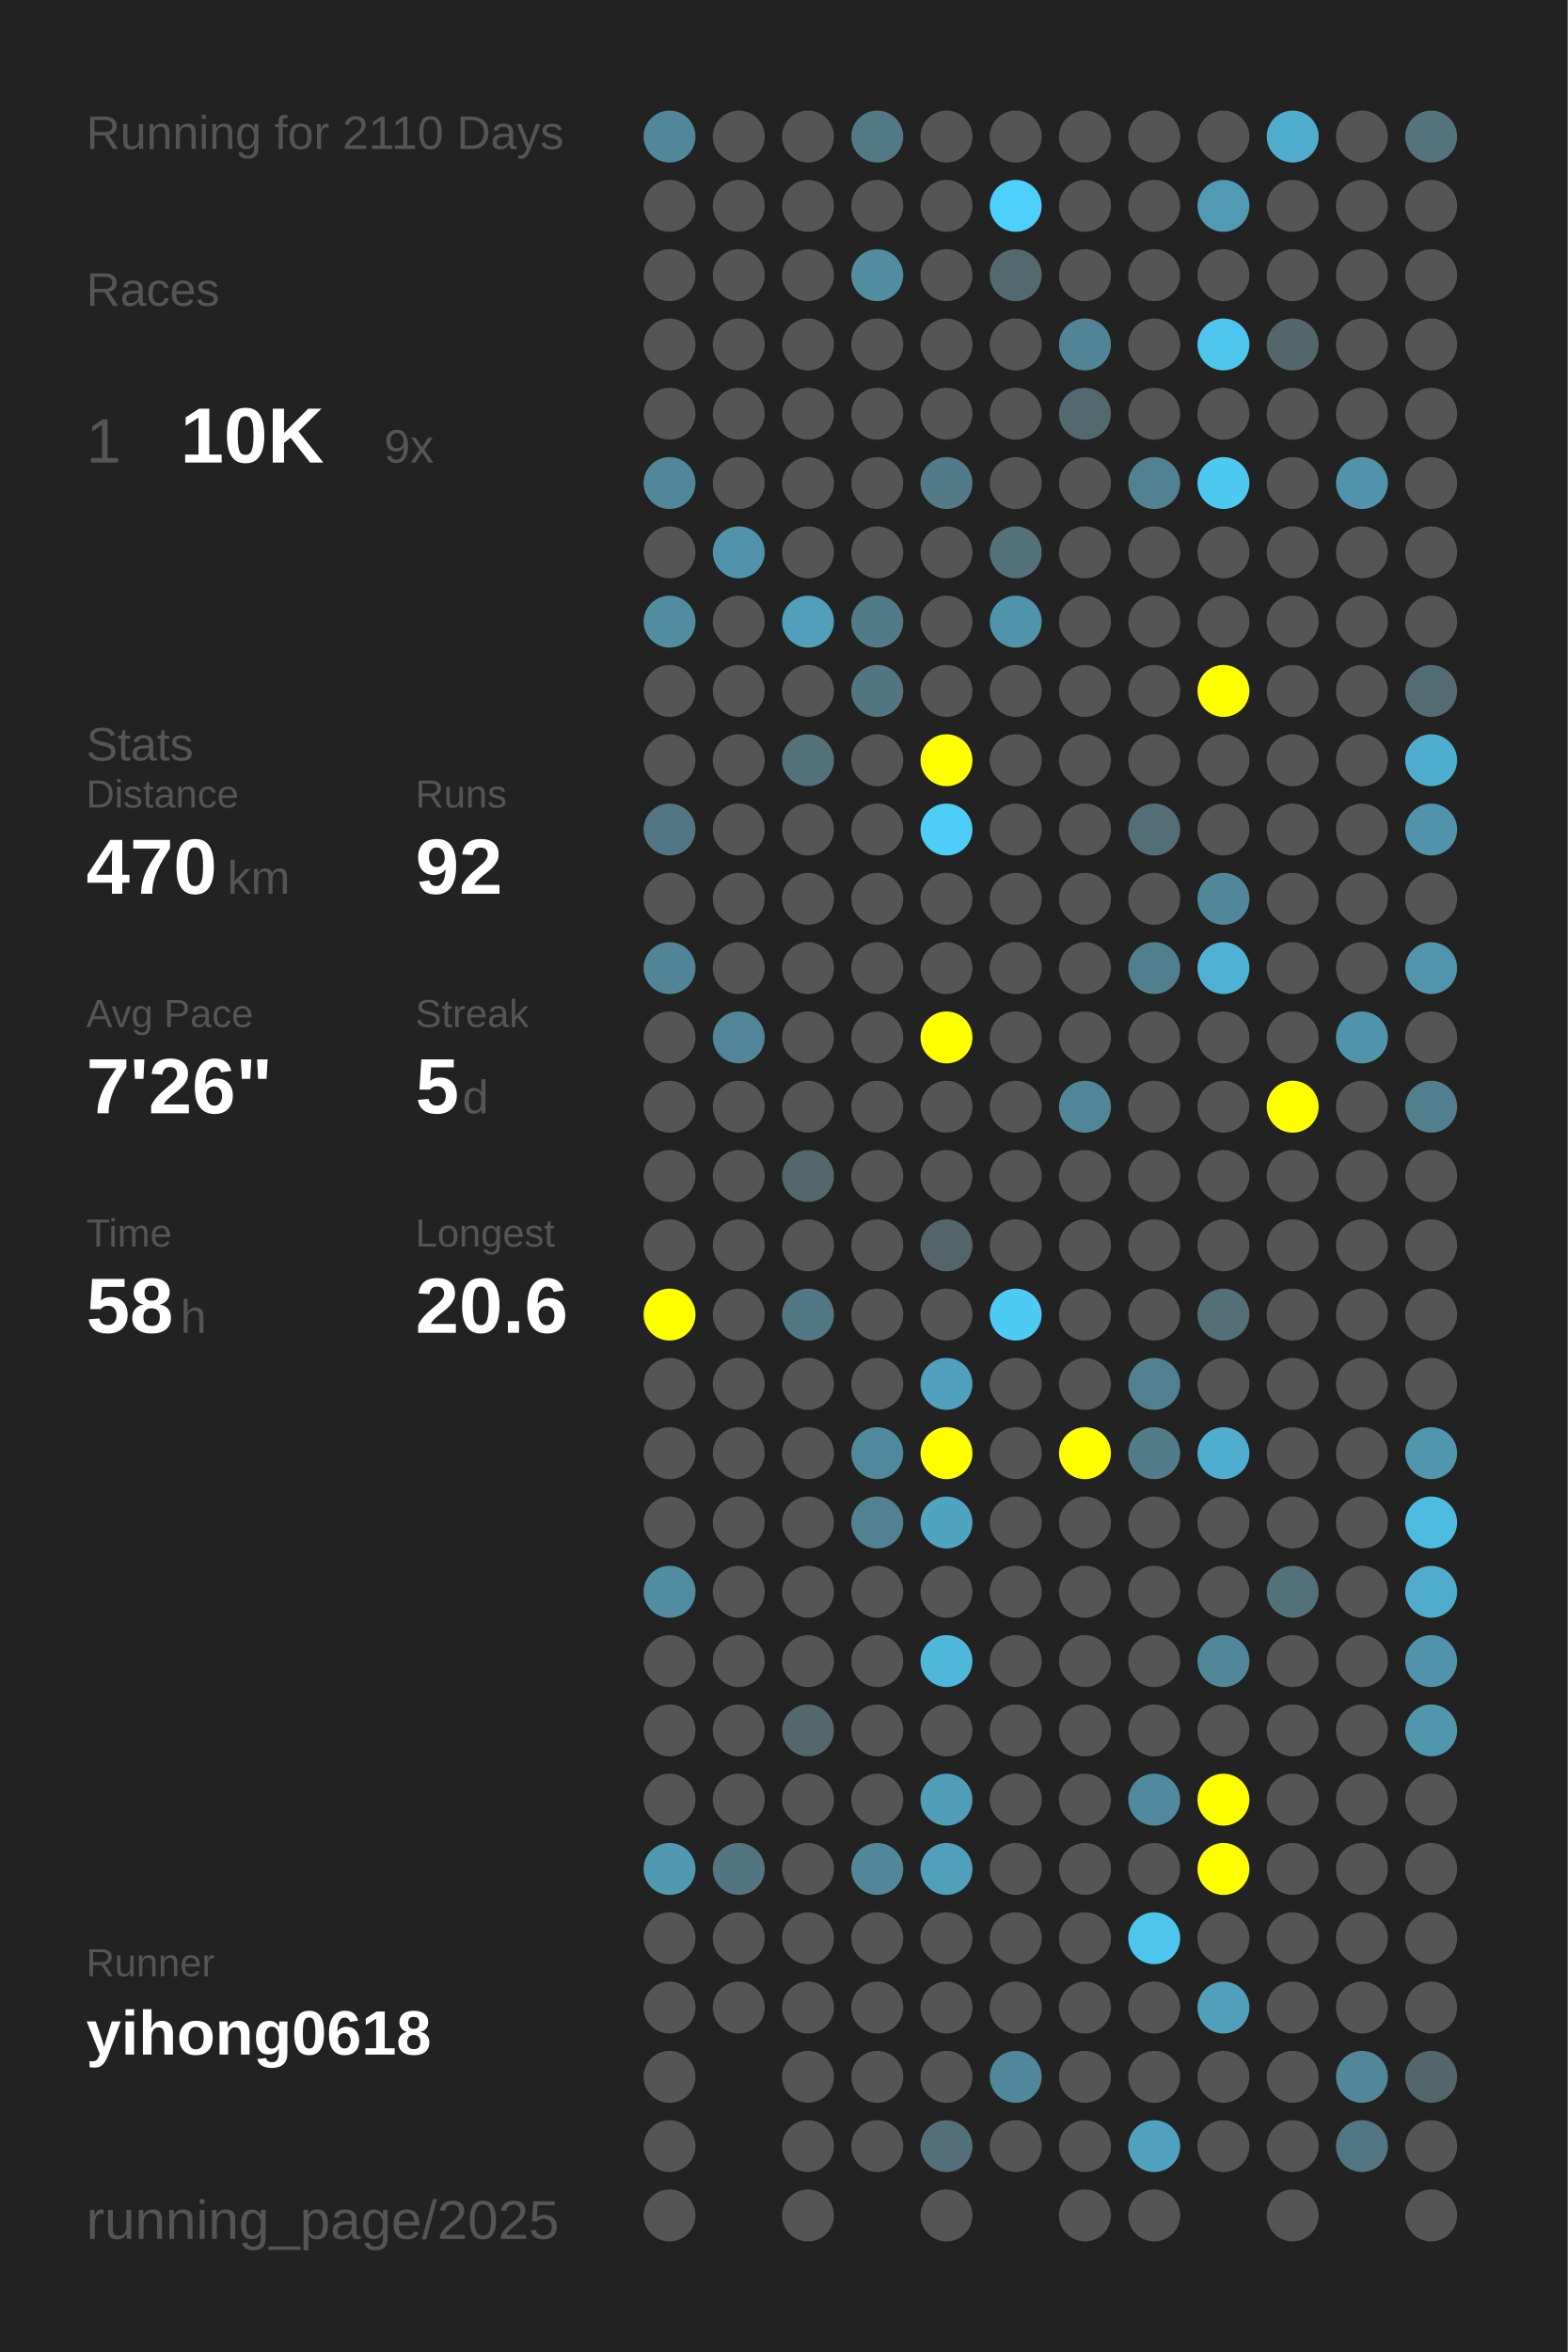
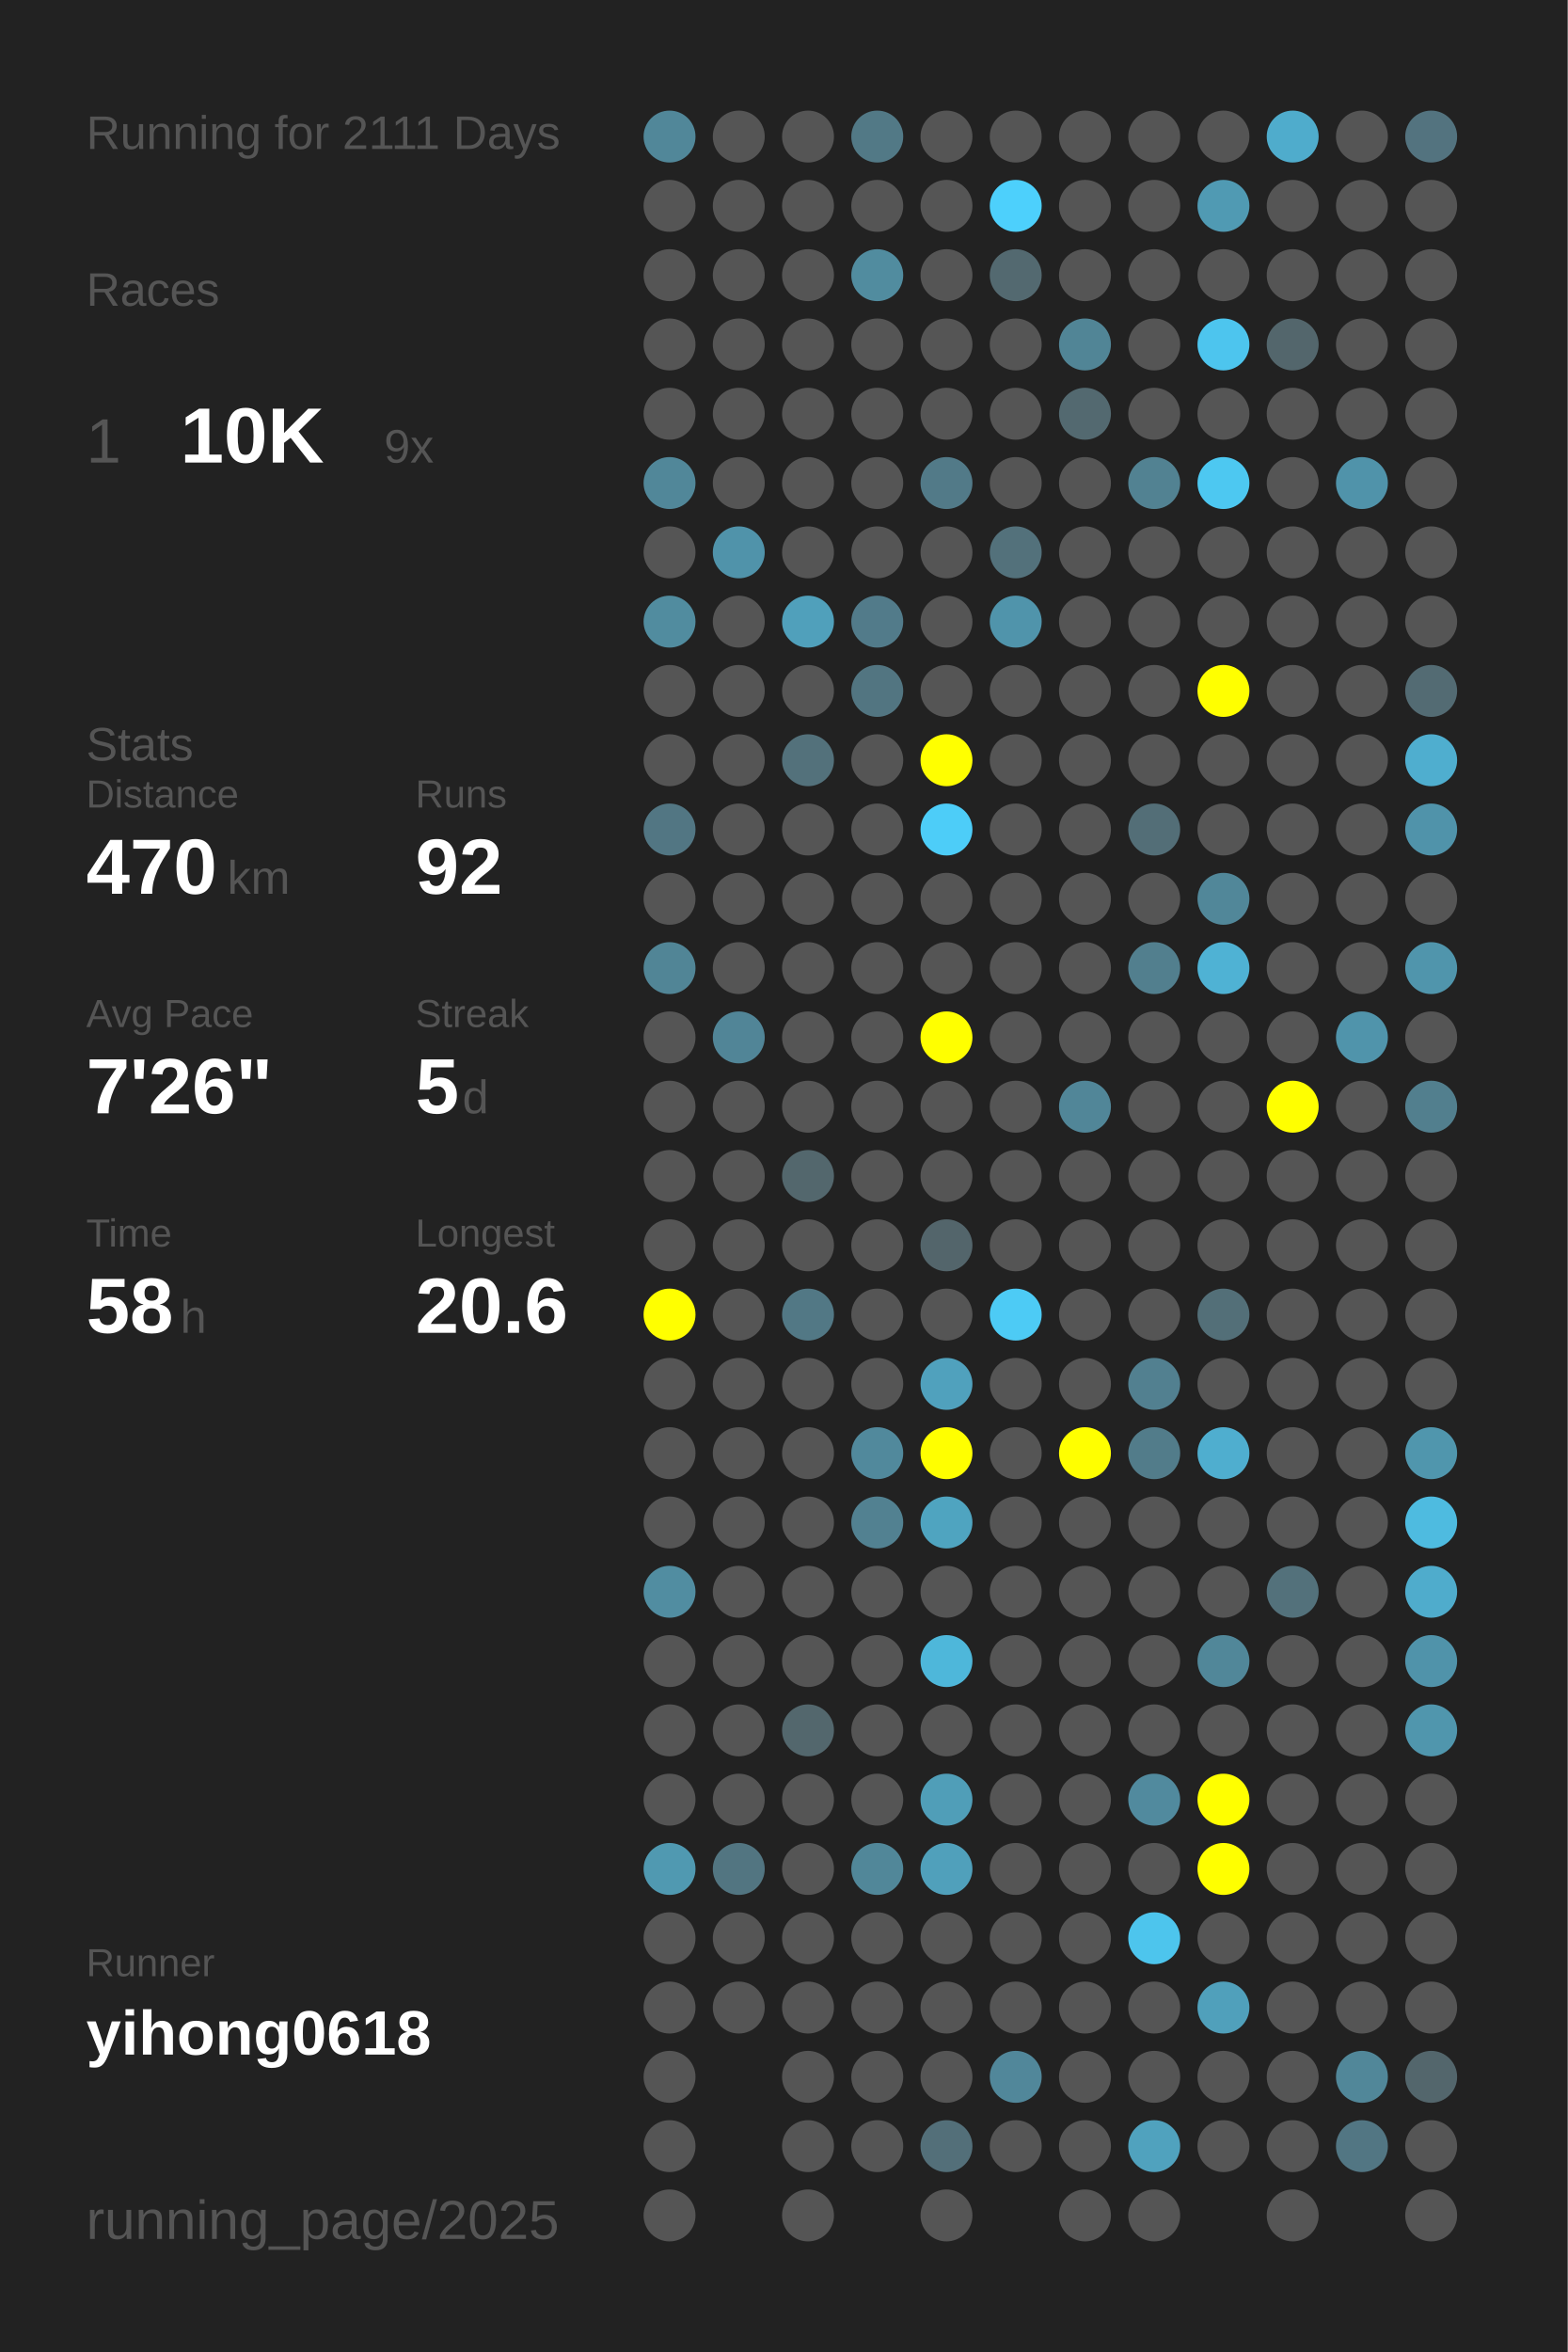
<svg xmlns="http://www.w3.org/2000/svg" baseProfile="full" height="300mm" version="1.1" viewBox="0,0,200,300" width="200mm">
  <defs />
  <rect fill="#222222" height="300" width="200" x="0" y="0" />
-   <text fill="#555555" style="font-size:6px; font-family:Arial;" x="11" y="19">Running for 2110 Days</text>
+   <text fill="#555555" style="font-size:6px; font-family:Arial;" x="11" y="19">Running for 2111 Days</text>
  <text fill="#555555" style="font-size:6px; font-family:Arial;" x="11" y="39">Races</text>
  <text fill="#555555" style="font-size:8px; font-family:Arial;" x="11" y="59">1</text>
  <text fill="#FFFFFF" style="font-size:10px; font-family:Arial; font-weight:bold;" x="23" y="59">10K</text>
  <text fill="#555555" style="font-size:6px; font-family:Arial;" x="49" y="59">9x</text>
  <text fill="#555555" style="font-size:6px; font-family:Arial;" x="11" y="97">Stats</text>
  <text fill="#555555" style="font-size:5px; font-family:Arial;" x="11" y="103">Distance</text>
  <text fill="#FFFFFF" style="font-size:10px; font-family:Arial; font-weight:bold;" x="11" y="114">470</text>
  <text fill="#555555" style="font-size:6px; font-family:Arial;" x="29" y="114">km</text>
  <text fill="#555555" style="font-size:5px; font-family:Arial;" x="53" y="103">Runs</text>
  <text fill="#FFFFFF" style="font-size:10px; font-family:Arial; font-weight:bold;" x="53" y="114">92</text>
  <text fill="#555555" style="font-size:5px; font-family:Arial;" x="11" y="131">Avg Pace</text>
  <text fill="#FFFFFF" style="font-size:10px; font-family:Arial; font-weight:bold;" x="11" y="142">7'26"</text>
  <text fill="#555555" style="font-size:5px; font-family:Arial;" x="53" y="131">Streak</text>
  <text fill="#FFFFFF" style="font-size:10px; font-family:Arial; font-weight:bold;" x="53" y="142">5</text>
  <text fill="#555555" style="font-size:6px; font-family:Arial;" x="59" y="142">d</text>
  <text fill="#555555" style="font-size:5px; font-family:Arial;" x="11" y="159">Time</text>
  <text fill="#FFFFFF" style="font-size:10px; font-family:Arial; font-weight:bold;" x="11" y="170">58</text>
  <text fill="#555555" style="font-size:6px; font-family:Arial;" x="23" y="170">h</text>
  <text fill="#555555" style="font-size:5px; font-family:Arial;" x="53" y="159">Longest</text>
  <text fill="#FFFFFF" style="font-size:10px; font-family:Arial; font-weight:bold;" x="53" y="170">20.6</text>
  <text fill="#555555" style="font-size:5px; font-family:Arial;" x="11" y="252.065">Runner</text>
  <text fill="#FFFFFF" style="font-size:8px; font-family:Arial; font-weight:bold;" x="11" y="262.065">yihong0618</text>
  <text fill="#555555" style="font-size:7px; font-family:Arial;" x="11" y="285.581">running_page/2025</text>
  <circle cx="85.417" cy="17.419" fill="#518799" r="3.312" />
  <circle cx="85.417" cy="26.258" fill="#555555" r="3.312" />
  <circle cx="85.417" cy="35.097" fill="#555555" r="3.312" />
  <circle cx="85.417" cy="43.935" fill="#555555" r="3.312" />
  <circle cx="85.417" cy="52.774" fill="#555555" r="3.312" />
  <circle cx="85.417" cy="61.613" fill="#518799" r="3.312" />
  <circle cx="85.417" cy="70.452" fill="#555555" r="3.312" />
  <circle cx="85.417" cy="79.29" fill="#518c9f" r="3.312" />
  <circle cx="85.417" cy="88.129" fill="#555555" r="3.312" />
  <circle cx="85.417" cy="96.968" fill="#555555" r="3.312" />
  <circle cx="85.417" cy="105.806" fill="#527683" r="3.312" />
  <circle cx="85.417" cy="114.645" fill="#555555" r="3.312" />
  <circle cx="85.417" cy="123.484" fill="#518596" r="3.312" />
  <circle cx="85.417" cy="132.323" fill="#555555" r="3.312" />
  <circle cx="85.417" cy="141.161" fill="#555555" r="3.312" />
  <circle cx="85.417" cy="150" fill="#555555" r="3.312" />
  <circle cx="85.417" cy="158.839" fill="#555555" r="3.312" />
  <circle cx="85.417" cy="167.677" fill="#FFFF00" r="3.312" />
  <circle cx="85.417" cy="176.516" fill="#555555" r="3.312" />
  <circle cx="85.417" cy="185.355" fill="#555555" r="3.312" />
  <circle cx="85.417" cy="194.194" fill="#555555" r="3.312" />
  <circle cx="85.417" cy="203.032" fill="#518da1" r="3.312" />
  <circle cx="85.417" cy="211.871" fill="#555555" r="3.312" />
  <circle cx="85.417" cy="220.71" fill="#555555" r="3.312" />
  <circle cx="85.417" cy="229.548" fill="#555555" r="3.312" />
  <circle cx="85.417" cy="238.387" fill="#5099b1" r="3.312" />
  <circle cx="85.417" cy="247.226" fill="#555555" r="3.312" />
  <circle cx="85.417" cy="256.065" fill="#555555" r="3.312" />
  <circle cx="85.417" cy="264.903" fill="#555555" r="3.312" />
  <circle cx="85.417" cy="273.742" fill="#555555" r="3.312" />
  <circle cx="85.417" cy="282.581" fill="#555555" r="3.312" />
  <circle cx="94.25" cy="17.419" fill="#555555" r="3.312" />
  <circle cx="94.25" cy="26.258" fill="#555555" r="3.312" />
  <circle cx="94.25" cy="35.097" fill="#555555" r="3.312" />
  <circle cx="94.25" cy="43.935" fill="#555555" r="3.312" />
  <circle cx="94.25" cy="52.774" fill="#555555" r="3.312" />
  <circle cx="94.25" cy="61.613" fill="#555555" r="3.312" />
  <circle cx="94.25" cy="70.452" fill="#5093aa" r="3.312" />
  <circle cx="94.25" cy="79.29" fill="#555555" r="3.312" />
  <circle cx="94.25" cy="88.129" fill="#555555" r="3.312" />
  <circle cx="94.25" cy="96.968" fill="#555555" r="3.312" />
  <circle cx="94.25" cy="105.806" fill="#555555" r="3.312" />
  <circle cx="94.25" cy="114.645" fill="#555555" r="3.312" />
  <circle cx="94.25" cy="123.484" fill="#555555" r="3.312" />
  <circle cx="94.25" cy="132.323" fill="#518597" r="3.312" />
  <circle cx="94.25" cy="141.161" fill="#555555" r="3.312" />
  <circle cx="94.25" cy="150" fill="#555555" r="3.312" />
  <circle cx="94.25" cy="158.839" fill="#555555" r="3.312" />
  <circle cx="94.25" cy="167.677" fill="#555555" r="3.312" />
  <circle cx="94.25" cy="176.516" fill="#555555" r="3.312" />
  <circle cx="94.25" cy="185.355" fill="#555555" r="3.312" />
  <circle cx="94.25" cy="194.194" fill="#555555" r="3.312" />
  <circle cx="94.25" cy="203.032" fill="#555555" r="3.312" />
  <circle cx="94.25" cy="211.871" fill="#555555" r="3.312" />
  <circle cx="94.25" cy="220.71" fill="#555555" r="3.312" />
  <circle cx="94.25" cy="229.548" fill="#555555" r="3.312" />
  <circle cx="94.25" cy="238.387" fill="#527581" r="3.312" />
  <circle cx="94.25" cy="247.226" fill="#555555" r="3.312" />
  <circle cx="94.25" cy="256.065" fill="#555555" r="3.312" />
  <circle cx="103.083" cy="17.419" fill="#555555" r="3.312" />
  <circle cx="103.083" cy="26.258" fill="#555555" r="3.312" />
  <circle cx="103.083" cy="35.097" fill="#555555" r="3.312" />
  <circle cx="103.083" cy="43.935" fill="#555555" r="3.312" />
  <circle cx="103.083" cy="52.774" fill="#555555" r="3.312" />
  <circle cx="103.083" cy="61.613" fill="#555555" r="3.312" />
  <circle cx="103.083" cy="70.452" fill="#555555" r="3.312" />
  <circle cx="103.083" cy="79.29" fill="#50a0bb" r="3.312" />
  <circle cx="103.083" cy="88.129" fill="#555555" r="3.312" />
  <circle cx="103.083" cy="96.968" fill="#53717b" r="3.312" />
  <circle cx="103.083" cy="105.806" fill="#555555" r="3.312" />
  <circle cx="103.083" cy="114.645" fill="#555555" r="3.312" />
  <circle cx="103.083" cy="123.484" fill="#555555" r="3.312" />
  <circle cx="103.083" cy="132.323" fill="#555555" r="3.312" />
  <circle cx="103.083" cy="141.161" fill="#555555" r="3.312" />
  <circle cx="103.083" cy="150" fill="#53676d" r="3.312" />
  <circle cx="103.083" cy="158.839" fill="#555555" r="3.312" />
  <circle cx="103.083" cy="167.677" fill="#527885" r="3.312" />
  <circle cx="103.083" cy="176.516" fill="#555555" r="3.312" />
  <circle cx="103.083" cy="185.355" fill="#555555" r="3.312" />
  <circle cx="103.083" cy="194.194" fill="#555555" r="3.312" />
  <circle cx="103.083" cy="203.032" fill="#555555" r="3.312" />
  <circle cx="103.083" cy="211.871" fill="#555555" r="3.312" />
  <circle cx="103.083" cy="220.71" fill="#53676d" r="3.312" />
  <circle cx="103.083" cy="229.548" fill="#555555" r="3.312" />
  <circle cx="103.083" cy="238.387" fill="#555555" r="3.312" />
  <circle cx="103.083" cy="247.226" fill="#555555" r="3.312" />
  <circle cx="103.083" cy="256.065" fill="#555555" r="3.312" />
  <circle cx="103.083" cy="264.903" fill="#555555" r="3.312" />
  <circle cx="103.083" cy="273.742" fill="#555555" r="3.312" />
  <circle cx="103.083" cy="282.581" fill="#555555" r="3.312" />
  <circle cx="111.917" cy="17.419" fill="#527986" r="3.312" />
  <circle cx="111.917" cy="26.258" fill="#555555" r="3.312" />
  <circle cx="111.917" cy="35.097" fill="#518c9f" r="3.312" />
  <circle cx="111.917" cy="43.935" fill="#555555" r="3.312" />
  <circle cx="111.917" cy="52.774" fill="#555555" r="3.312" />
  <circle cx="111.917" cy="61.613" fill="#555555" r="3.312" />
  <circle cx="111.917" cy="70.452" fill="#555555" r="3.312" />
  <circle cx="111.917" cy="79.29" fill="#527b8a" r="3.312" />
  <circle cx="111.917" cy="88.129" fill="#527581" r="3.312" />
  <circle cx="111.917" cy="96.968" fill="#555555" r="3.312" />
  <circle cx="111.917" cy="105.806" fill="#555555" r="3.312" />
  <circle cx="111.917" cy="114.645" fill="#555555" r="3.312" />
  <circle cx="111.917" cy="123.484" fill="#555555" r="3.312" />
  <circle cx="111.917" cy="132.323" fill="#555555" r="3.312" />
  <circle cx="111.917" cy="141.161" fill="#555555" r="3.312" />
  <circle cx="111.917" cy="150" fill="#555555" r="3.312" />
  <circle cx="111.917" cy="158.839" fill="#555555" r="3.312" />
  <circle cx="111.917" cy="167.677" fill="#555555" r="3.312" />
  <circle cx="111.917" cy="176.516" fill="#555555" r="3.312" />
  <circle cx="111.917" cy="185.355" fill="#51899c" r="3.312" />
  <circle cx="111.917" cy="194.194" fill="#528191" r="3.312" />
  <circle cx="111.917" cy="203.032" fill="#555555" r="3.312" />
  <circle cx="111.917" cy="211.871" fill="#555555" r="3.312" />
  <circle cx="111.917" cy="220.71" fill="#555555" r="3.312" />
  <circle cx="111.917" cy="229.548" fill="#555555" r="3.312" />
  <circle cx="111.917" cy="238.387" fill="#518799" r="3.312" />
  <circle cx="111.917" cy="247.226" fill="#555555" r="3.312" />
  <circle cx="111.917" cy="256.065" fill="#555555" r="3.312" />
  <circle cx="111.917" cy="264.903" fill="#555555" r="3.312" />
  <circle cx="111.917" cy="273.742" fill="#555555" r="3.312" />
  <circle cx="120.75" cy="17.419" fill="#555555" r="3.312" />
  <circle cx="120.75" cy="26.258" fill="#555555" r="3.312" />
  <circle cx="120.75" cy="35.097" fill="#555555" r="3.312" />
  <circle cx="120.75" cy="43.935" fill="#555555" r="3.312" />
  <circle cx="120.75" cy="52.774" fill="#555555" r="3.312" />
  <circle cx="120.75" cy="61.613" fill="#527a88" r="3.312" />
  <circle cx="120.75" cy="70.452" fill="#555555" r="3.312" />
  <circle cx="120.75" cy="79.29" fill="#555555" r="3.312" />
  <circle cx="120.75" cy="88.129" fill="#555555" r="3.312" />
  <circle cx="120.75" cy="96.968" fill="#FFFF00" r="3.312" />
  <circle cx="120.75" cy="105.806" fill="#4dcdf8" r="3.312" />
  <circle cx="120.75" cy="114.645" fill="#555555" r="3.312" />
  <circle cx="120.75" cy="123.484" fill="#555555" r="3.312" />
  <circle cx="120.75" cy="132.323" fill="#FFFF00" r="3.312" />
  <circle cx="120.75" cy="141.161" fill="#555555" r="3.312" />
  <circle cx="120.75" cy="150" fill="#555555" r="3.312" />
  <circle cx="120.75" cy="158.839" fill="#53656b" r="3.312" />
  <circle cx="120.75" cy="167.677" fill="#555555" r="3.312" />
  <circle cx="120.75" cy="176.516" fill="#50a1bd" r="3.312" />
  <circle cx="120.75" cy="185.355" fill="#FFFF00" r="3.312" />
  <circle cx="120.75" cy="194.194" fill="#4fa4c0" r="3.312" />
  <circle cx="120.75" cy="203.032" fill="#555555" r="3.312" />
  <circle cx="120.75" cy="211.871" fill="#4eb7da" r="3.312" />
  <circle cx="120.75" cy="220.71" fill="#555555" r="3.312" />
  <circle cx="120.75" cy="229.548" fill="#509eb8" r="3.312" />
  <circle cx="120.75" cy="238.387" fill="#50a0bb" r="3.312" />
  <circle cx="120.75" cy="247.226" fill="#555555" r="3.312" />
  <circle cx="120.75" cy="256.065" fill="#555555" r="3.312" />
  <circle cx="120.75" cy="264.903" fill="#555555" r="3.312" />
  <circle cx="120.75" cy="273.742" fill="#536f79" r="3.312" />
  <circle cx="120.75" cy="282.581" fill="#555555" r="3.312" />
  <circle cx="129.583" cy="17.419" fill="#555555" r="3.312" />
  <circle cx="129.583" cy="26.258" fill="#4dd0fc" r="3.312" />
  <circle cx="129.583" cy="35.097" fill="#536970" r="3.312" />
  <circle cx="129.583" cy="43.935" fill="#555555" r="3.312" />
  <circle cx="129.583" cy="52.774" fill="#555555" r="3.312" />
  <circle cx="129.583" cy="61.613" fill="#555555" r="3.312" />
  <circle cx="129.583" cy="70.452" fill="#53717b" r="3.312" />
  <circle cx="129.583" cy="79.29" fill="#5094ab" r="3.312" />
  <circle cx="129.583" cy="88.129" fill="#555555" r="3.312" />
  <circle cx="129.583" cy="96.968" fill="#555555" r="3.312" />
  <circle cx="129.583" cy="105.806" fill="#555555" r="3.312" />
  <circle cx="129.583" cy="114.645" fill="#555555" r="3.312" />
  <circle cx="129.583" cy="123.484" fill="#555555" r="3.312" />
  <circle cx="129.583" cy="132.323" fill="#555555" r="3.312" />
  <circle cx="129.583" cy="141.161" fill="#555555" r="3.312" />
  <circle cx="129.583" cy="150" fill="#555555" r="3.312" />
  <circle cx="129.583" cy="158.839" fill="#555555" r="3.312" />
  <circle cx="129.583" cy="167.677" fill="#4dcbf5" r="3.312" />
  <circle cx="129.583" cy="176.516" fill="#555555" r="3.312" />
  <circle cx="129.583" cy="185.355" fill="#555555" r="3.312" />
  <circle cx="129.583" cy="194.194" fill="#555555" r="3.312" />
  <circle cx="129.583" cy="203.032" fill="#555555" r="3.312" />
  <circle cx="129.583" cy="211.871" fill="#555555" r="3.312" />
  <circle cx="129.583" cy="220.71" fill="#555555" r="3.312" />
  <circle cx="129.583" cy="229.548" fill="#555555" r="3.312" />
  <circle cx="129.583" cy="238.387" fill="#555555" r="3.312" />
  <circle cx="129.583" cy="247.226" fill="#555555" r="3.312" />
  <circle cx="129.583" cy="256.065" fill="#555555" r="3.312" />
  <circle cx="129.583" cy="264.903" fill="#51879a" r="3.312" />
  <circle cx="129.583" cy="273.742" fill="#555555" r="3.312" />
  <circle cx="138.417" cy="17.419" fill="#555555" r="3.312" />
  <circle cx="138.417" cy="26.258" fill="#555555" r="3.312" />
  <circle cx="138.417" cy="35.097" fill="#555555" r="3.312" />
  <circle cx="138.417" cy="43.935" fill="#518596" r="3.312" />
  <circle cx="138.417" cy="52.774" fill="#536970" r="3.312" />
  <circle cx="138.417" cy="61.613" fill="#555555" r="3.312" />
  <circle cx="138.417" cy="70.452" fill="#555555" r="3.312" />
  <circle cx="138.417" cy="79.29" fill="#555555" r="3.312" />
  <circle cx="138.417" cy="88.129" fill="#555555" r="3.312" />
  <circle cx="138.417" cy="96.968" fill="#555555" r="3.312" />
  <circle cx="138.417" cy="105.806" fill="#555555" r="3.312" />
  <circle cx="138.417" cy="114.645" fill="#555555" r="3.312" />
  <circle cx="138.417" cy="123.484" fill="#555555" r="3.312" />
  <circle cx="138.417" cy="132.323" fill="#555555" r="3.312" />
  <circle cx="138.417" cy="141.161" fill="#518698" r="3.312" />
  <circle cx="138.417" cy="150" fill="#555555" r="3.312" />
  <circle cx="138.417" cy="158.839" fill="#555555" r="3.312" />
  <circle cx="138.417" cy="167.677" fill="#555555" r="3.312" />
  <circle cx="138.417" cy="176.516" fill="#555555" r="3.312" />
  <circle cx="138.417" cy="185.355" fill="#FFFF00" r="3.312" />
  <circle cx="138.417" cy="194.194" fill="#555555" r="3.312" />
  <circle cx="138.417" cy="203.032" fill="#555555" r="3.312" />
  <circle cx="138.417" cy="211.871" fill="#555555" r="3.312" />
  <circle cx="138.417" cy="220.71" fill="#555555" r="3.312" />
  <circle cx="138.417" cy="229.548" fill="#555555" r="3.312" />
  <circle cx="138.417" cy="238.387" fill="#555555" r="3.312" />
  <circle cx="138.417" cy="247.226" fill="#555555" r="3.312" />
  <circle cx="138.417" cy="256.065" fill="#555555" r="3.312" />
  <circle cx="138.417" cy="264.903" fill="#555555" r="3.312" />
  <circle cx="138.417" cy="273.742" fill="#555555" r="3.312" />
  <circle cx="138.417" cy="282.581" fill="#555555" r="3.312" />
  <circle cx="147.25" cy="17.419" fill="#555555" r="3.312" />
  <circle cx="147.25" cy="26.258" fill="#555555" r="3.312" />
  <circle cx="147.25" cy="35.097" fill="#555555" r="3.312" />
  <circle cx="147.25" cy="43.935" fill="#555555" r="3.312" />
  <circle cx="147.25" cy="52.774" fill="#555555" r="3.312" />
  <circle cx="147.25" cy="61.613" fill="#528292" r="3.312" />
  <circle cx="147.25" cy="70.452" fill="#555555" r="3.312" />
  <circle cx="147.25" cy="79.29" fill="#555555" r="3.312" />
  <circle cx="147.25" cy="88.129" fill="#555555" r="3.312" />
  <circle cx="147.25" cy="96.968" fill="#555555" r="3.312" />
  <circle cx="147.25" cy="105.806" fill="#536e77" r="3.312" />
  <circle cx="147.25" cy="114.645" fill="#555555" r="3.312" />
  <circle cx="147.25" cy="123.484" fill="#527f8e" r="3.312" />
  <circle cx="147.25" cy="132.323" fill="#555555" r="3.312" />
  <circle cx="147.25" cy="141.161" fill="#555555" r="3.312" />
  <circle cx="147.25" cy="150" fill="#555555" r="3.312" />
  <circle cx="147.25" cy="158.839" fill="#555555" r="3.312" />
  <circle cx="147.25" cy="167.677" fill="#555555" r="3.312" />
  <circle cx="147.25" cy="176.516" fill="#528090" r="3.312" />
  <circle cx="147.25" cy="185.355" fill="#527c8a" r="3.312" />
  <circle cx="147.25" cy="194.194" fill="#555555" r="3.312" />
  <circle cx="147.25" cy="203.032" fill="#555555" r="3.312" />
  <circle cx="147.25" cy="211.871" fill="#555555" r="3.312" />
  <circle cx="147.25" cy="220.71" fill="#555555" r="3.312" />
  <circle cx="147.25" cy="229.548" fill="#518a9e" r="3.312" />
  <circle cx="147.25" cy="238.387" fill="#555555" r="3.312" />
  <circle cx="147.25" cy="247.226" fill="#4dc5ed" r="3.312" />
  <circle cx="147.25" cy="256.065" fill="#555555" r="3.312" />
  <circle cx="147.25" cy="264.903" fill="#555555" r="3.312" />
  <circle cx="147.25" cy="273.742" fill="#50a2be" r="3.312" />
  <circle cx="147.25" cy="282.581" fill="#555555" r="3.312" />
  <circle cx="156.083" cy="17.419" fill="#555555" r="3.312" />
  <circle cx="156.083" cy="26.258" fill="#509ab3" r="3.312" />
  <circle cx="156.083" cy="35.097" fill="#555555" r="3.312" />
  <circle cx="156.083" cy="43.935" fill="#4dc5ee" r="3.312" />
  <circle cx="156.083" cy="52.774" fill="#555555" r="3.312" />
  <circle cx="156.083" cy="61.613" fill="#4dc8f1" r="3.312" />
  <circle cx="156.083" cy="70.452" fill="#555555" r="3.312" />
  <circle cx="156.083" cy="79.29" fill="#555555" r="3.312" />
  <circle cx="156.083" cy="88.129" fill="#FFFF00" r="3.312" />
  <circle cx="156.083" cy="96.968" fill="#555555" r="3.312" />
  <circle cx="156.083" cy="105.806" fill="#555555" r="3.312" />
  <circle cx="156.083" cy="114.645" fill="#518799" r="3.312" />
  <circle cx="156.083" cy="123.484" fill="#4fb2d4" r="3.312" />
  <circle cx="156.083" cy="132.323" fill="#555555" r="3.312" />
  <circle cx="156.083" cy="141.161" fill="#555555" r="3.312" />
  <circle cx="156.083" cy="150" fill="#555555" r="3.312" />
  <circle cx="156.083" cy="158.839" fill="#555555" r="3.312" />
  <circle cx="156.083" cy="167.677" fill="#536f78" r="3.312" />
  <circle cx="156.083" cy="176.516" fill="#555555" r="3.312" />
  <circle cx="156.083" cy="185.355" fill="#4faecf" r="3.312" />
  <circle cx="156.083" cy="194.194" fill="#555555" r="3.312" />
  <circle cx="156.083" cy="203.032" fill="#555555" r="3.312" />
  <circle cx="156.083" cy="211.871" fill="#518799" r="3.312" />
  <circle cx="156.083" cy="220.71" fill="#555555" r="3.312" />
  <circle cx="156.083" cy="229.548" fill="#FFFF00" r="3.312" />
  <circle cx="156.083" cy="238.387" fill="#FFFF00" r="3.312" />
  <circle cx="156.083" cy="247.226" fill="#555555" r="3.312" />
  <circle cx="156.083" cy="256.065" fill="#50a0bb" r="3.312" />
  <circle cx="156.083" cy="264.903" fill="#555555" r="3.312" />
  <circle cx="156.083" cy="273.742" fill="#555555" r="3.312" />
  <circle cx="164.917" cy="17.419" fill="#4faccc" r="3.312" />
  <circle cx="164.917" cy="26.258" fill="#555555" r="3.312" />
  <circle cx="164.917" cy="35.097" fill="#555555" r="3.312" />
  <circle cx="164.917" cy="43.935" fill="#53666c" r="3.312" />
  <circle cx="164.917" cy="52.774" fill="#555555" r="3.312" />
  <circle cx="164.917" cy="61.613" fill="#555555" r="3.312" />
  <circle cx="164.917" cy="70.452" fill="#555555" r="3.312" />
  <circle cx="164.917" cy="79.29" fill="#555555" r="3.312" />
  <circle cx="164.917" cy="88.129" fill="#555555" r="3.312" />
  <circle cx="164.917" cy="96.968" fill="#555555" r="3.312" />
  <circle cx="164.917" cy="105.806" fill="#555555" r="3.312" />
  <circle cx="164.917" cy="114.645" fill="#555555" r="3.312" />
  <circle cx="164.917" cy="123.484" fill="#555555" r="3.312" />
  <circle cx="164.917" cy="132.323" fill="#555555" r="3.312" />
  <circle cx="164.917" cy="141.161" fill="#FFFF00" r="3.312" />
  <circle cx="164.917" cy="150" fill="#555555" r="3.312" />
  <circle cx="164.917" cy="158.839" fill="#555555" r="3.312" />
  <circle cx="164.917" cy="167.677" fill="#555555" r="3.312" />
  <circle cx="164.917" cy="176.516" fill="#555555" r="3.312" />
  <circle cx="164.917" cy="185.355" fill="#555555" r="3.312" />
  <circle cx="164.917" cy="194.194" fill="#555555" r="3.312" />
  <circle cx="164.917" cy="203.032" fill="#53717b" r="3.312" />
  <circle cx="164.917" cy="211.871" fill="#555555" r="3.312" />
  <circle cx="164.917" cy="220.71" fill="#555555" r="3.312" />
  <circle cx="164.917" cy="229.548" fill="#555555" r="3.312" />
  <circle cx="164.917" cy="238.387" fill="#555555" r="3.312" />
  <circle cx="164.917" cy="247.226" fill="#555555" r="3.312" />
  <circle cx="164.917" cy="256.065" fill="#555555" r="3.312" />
  <circle cx="164.917" cy="264.903" fill="#555555" r="3.312" />
  <circle cx="164.917" cy="273.742" fill="#555555" r="3.312" />
  <circle cx="164.917" cy="282.581" fill="#555555" r="3.312" />
  <circle cx="173.75" cy="17.419" fill="#555555" r="3.312" />
  <circle cx="173.75" cy="26.258" fill="#555555" r="3.312" />
  <circle cx="173.75" cy="35.097" fill="#555555" r="3.312" />
  <circle cx="173.75" cy="43.935" fill="#555555" r="3.312" />
  <circle cx="173.75" cy="52.774" fill="#555555" r="3.312" />
  <circle cx="173.75" cy="61.613" fill="#5093aa" r="3.312" />
  <circle cx="173.75" cy="70.452" fill="#555555" r="3.312" />
  <circle cx="173.75" cy="79.29" fill="#555555" r="3.312" />
  <circle cx="173.75" cy="88.129" fill="#555555" r="3.312" />
  <circle cx="173.75" cy="96.968" fill="#555555" r="3.312" />
  <circle cx="173.75" cy="105.806" fill="#555555" r="3.312" />
  <circle cx="173.75" cy="114.645" fill="#555555" r="3.312" />
  <circle cx="173.75" cy="123.484" fill="#555555" r="3.312" />
  <circle cx="173.75" cy="132.323" fill="#5094ab" r="3.312" />
  <circle cx="173.75" cy="141.161" fill="#555555" r="3.312" />
  <circle cx="173.75" cy="150" fill="#555555" r="3.312" />
  <circle cx="173.75" cy="158.839" fill="#555555" r="3.312" />
  <circle cx="173.75" cy="167.677" fill="#555555" r="3.312" />
  <circle cx="173.75" cy="176.516" fill="#555555" r="3.312" />
  <circle cx="173.75" cy="185.355" fill="#555555" r="3.312" />
  <circle cx="173.75" cy="194.194" fill="#555555" r="3.312" />
  <circle cx="173.75" cy="203.032" fill="#555555" r="3.312" />
  <circle cx="173.75" cy="211.871" fill="#555555" r="3.312" />
  <circle cx="173.75" cy="220.71" fill="#555555" r="3.312" />
  <circle cx="173.75" cy="229.548" fill="#555555" r="3.312" />
  <circle cx="173.75" cy="238.387" fill="#555555" r="3.312" />
  <circle cx="173.75" cy="247.226" fill="#555555" r="3.312" />
  <circle cx="173.75" cy="256.065" fill="#555555" r="3.312" />
  <circle cx="173.75" cy="264.903" fill="#518799" r="3.312" />
  <circle cx="173.75" cy="273.742" fill="#527683" r="3.312" />
  <circle cx="182.583" cy="17.419" fill="#53737f" r="3.312" />
  <circle cx="182.583" cy="26.258" fill="#555555" r="3.312" />
  <circle cx="182.583" cy="35.097" fill="#555555" r="3.312" />
  <circle cx="182.583" cy="43.935" fill="#555555" r="3.312" />
  <circle cx="182.583" cy="52.774" fill="#555555" r="3.312" />
  <circle cx="182.583" cy="61.613" fill="#555555" r="3.312" />
  <circle cx="182.583" cy="70.452" fill="#555555" r="3.312" />
  <circle cx="182.583" cy="79.29" fill="#555555" r="3.312" />
  <circle cx="182.583" cy="88.129" fill="#536b73" r="3.312" />
  <circle cx="182.583" cy="96.968" fill="#4faecf" r="3.312" />
  <circle cx="182.583" cy="105.806" fill="#5093aa" r="3.312" />
  <circle cx="182.583" cy="114.645" fill="#555555" r="3.312" />
  <circle cx="182.583" cy="123.484" fill="#5095ac" r="3.312" />
  <circle cx="182.583" cy="132.323" fill="#555555" r="3.312" />
  <circle cx="182.583" cy="141.161" fill="#527f8e" r="3.312" />
  <circle cx="182.583" cy="150" fill="#555555" r="3.312" />
  <circle cx="182.583" cy="158.839" fill="#555555" r="3.312" />
  <circle cx="182.583" cy="167.677" fill="#555555" r="3.312" />
  <circle cx="182.583" cy="176.516" fill="#555555" r="3.312" />
  <circle cx="182.583" cy="185.355" fill="#5096ad" r="3.312" />
  <circle cx="182.583" cy="194.194" fill="#4ebbe0" r="3.312" />
  <circle cx="182.583" cy="203.032" fill="#4faccc" r="3.312" />
  <circle cx="182.583" cy="211.871" fill="#5093aa" r="3.312" />
  <circle cx="182.583" cy="220.71" fill="#5096ad" r="3.312" />
  <circle cx="182.583" cy="229.548" fill="#555555" r="3.312" />
  <circle cx="182.583" cy="238.387" fill="#555555" r="3.312" />
  <circle cx="182.583" cy="247.226" fill="#555555" r="3.312" />
  <circle cx="182.583" cy="256.065" fill="#555555" r="3.312" />
  <circle cx="182.583" cy="264.903" fill="#53666c" r="3.312" />
  <circle cx="182.583" cy="273.742" fill="#555555" r="3.312" />
  <circle cx="182.583" cy="282.581" fill="#555555" r="3.312" />
</svg>
